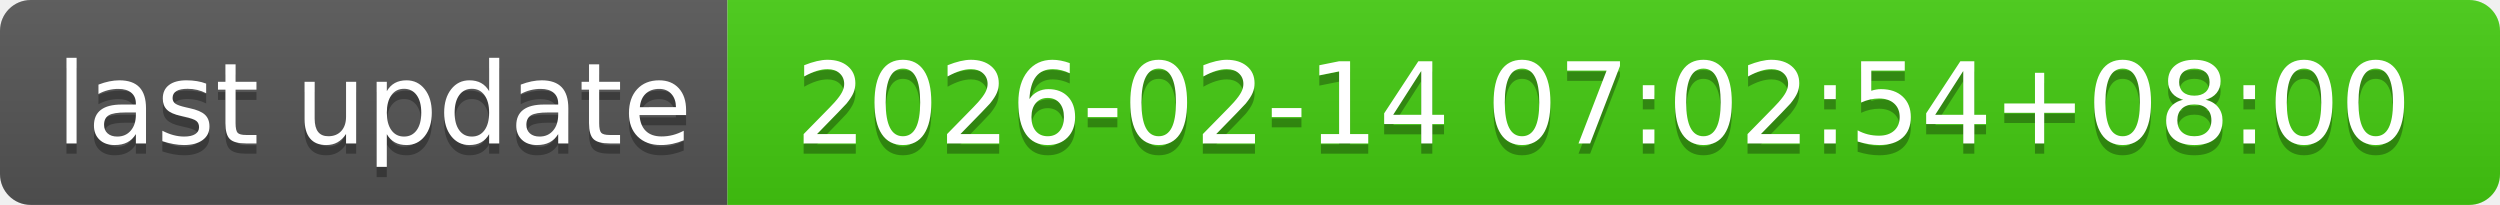
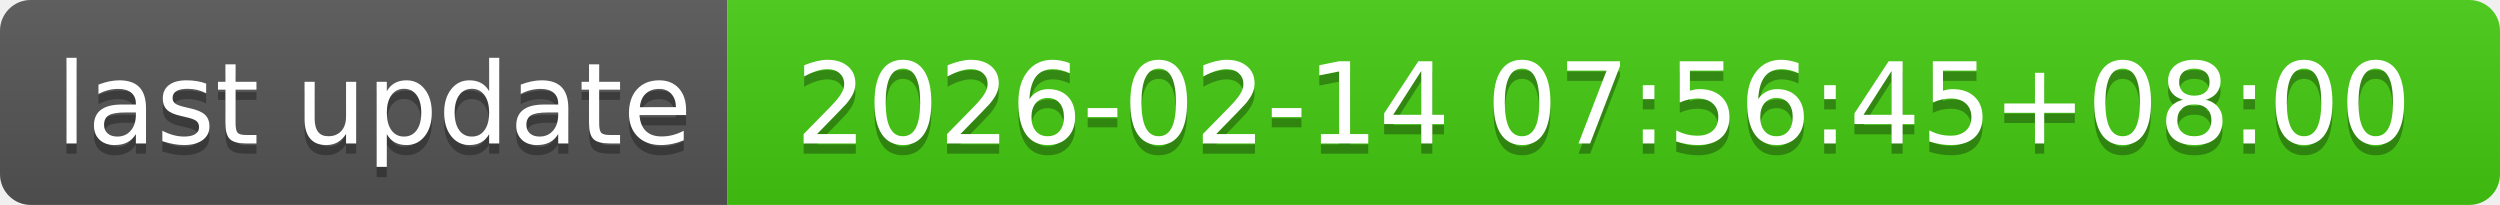
- <svg xmlns="http://www.w3.org/2000/svg" width="244" height="20" role="img" aria-label="last update: 2026-02-14 07:02:54+08:00">
+ <svg xmlns="http://www.w3.org/2000/svg" width="244" height="20" role="img" aria-label="last update: 2026-02-14 07:56:45+08:00">
  <linearGradient id="s" x2="0" y2="100%">
    <stop offset="0" stop-color="#bbb" stop-opacity=".1" />
    <stop offset="1" stop-opacity=".1" />
  </linearGradient>
  <clipPath id="r">
    <rect width="244" height="20" rx="3" fill="#fff" />
  </clipPath>
  <g clip-path="url(#r)">
    <rect width="71" height="20" fill="#555" />
    <rect x="71" width="173" height="20" fill="#4c1" />
    <rect width="244" height="20" fill="url(#s)" />
  </g>
  <g fill="#fff" text-anchor="middle" font-family="Verdana,Geneva,DejaVu Sans,sans-serif" text-rendering="geometricPrecision" font-size="110">
    <text aria-hidden="true" x="365" y="150" fill="#010101" fill-opacity=".3" transform="scale(.1)" textLength="610">last update</text>
    <text x="365" y="140" transform="scale(.1)" fill="#fff" textLength="610">last update</text>
-     <text aria-hidden="true" x="1565" y="150" fill="#010101" fill-opacity=".3" transform="scale(.1)" textLength="1630">2026-02-14 07:02:54+08:00</text>
-     <text x="1565" y="140" transform="scale(.1)" fill="#fff" textLength="1630">2026-02-14 07:02:54+08:00</text>
+     <text aria-hidden="true" x="1565" y="150" fill="#010101" fill-opacity=".3" transform="scale(.1)" textLength="1630">2026-02-14 07:56:45+08:00</text>
+     <text x="1565" y="140" transform="scale(.1)" fill="#fff" textLength="1630">2026-02-14 07:56:45+08:00</text>
  </g>
</svg>
